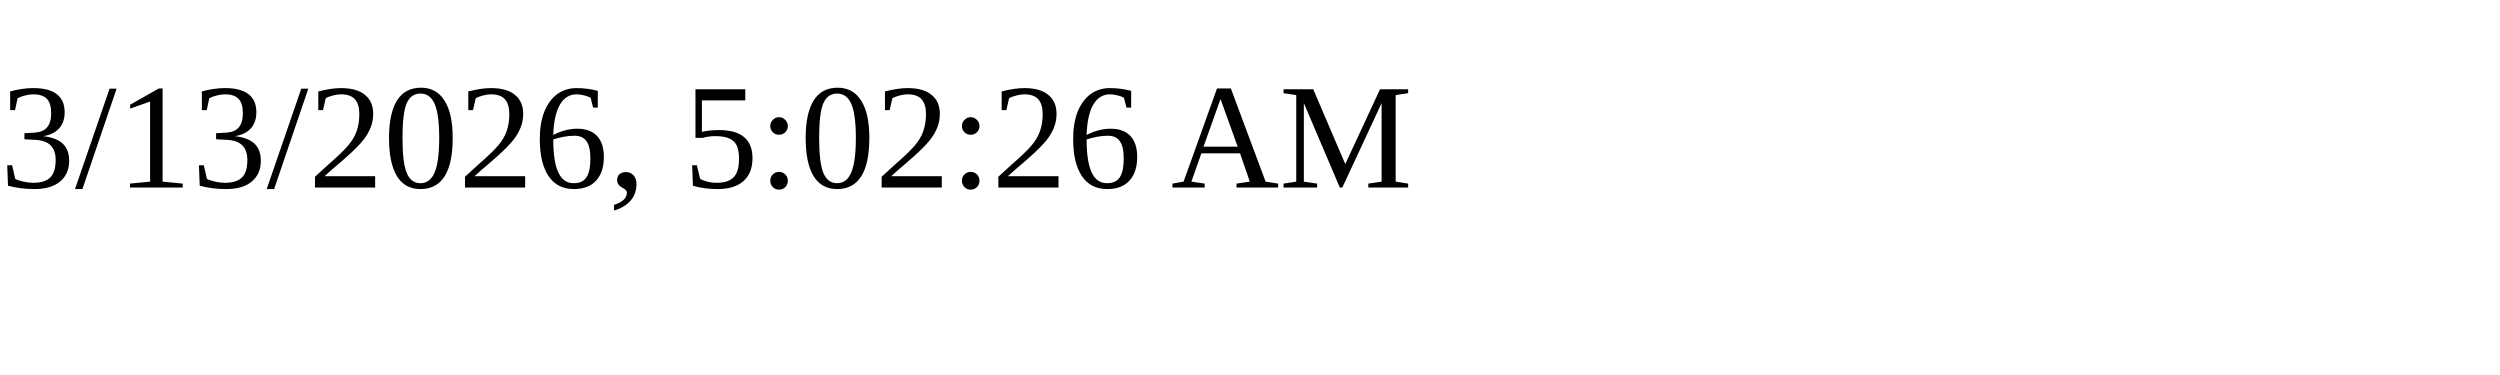
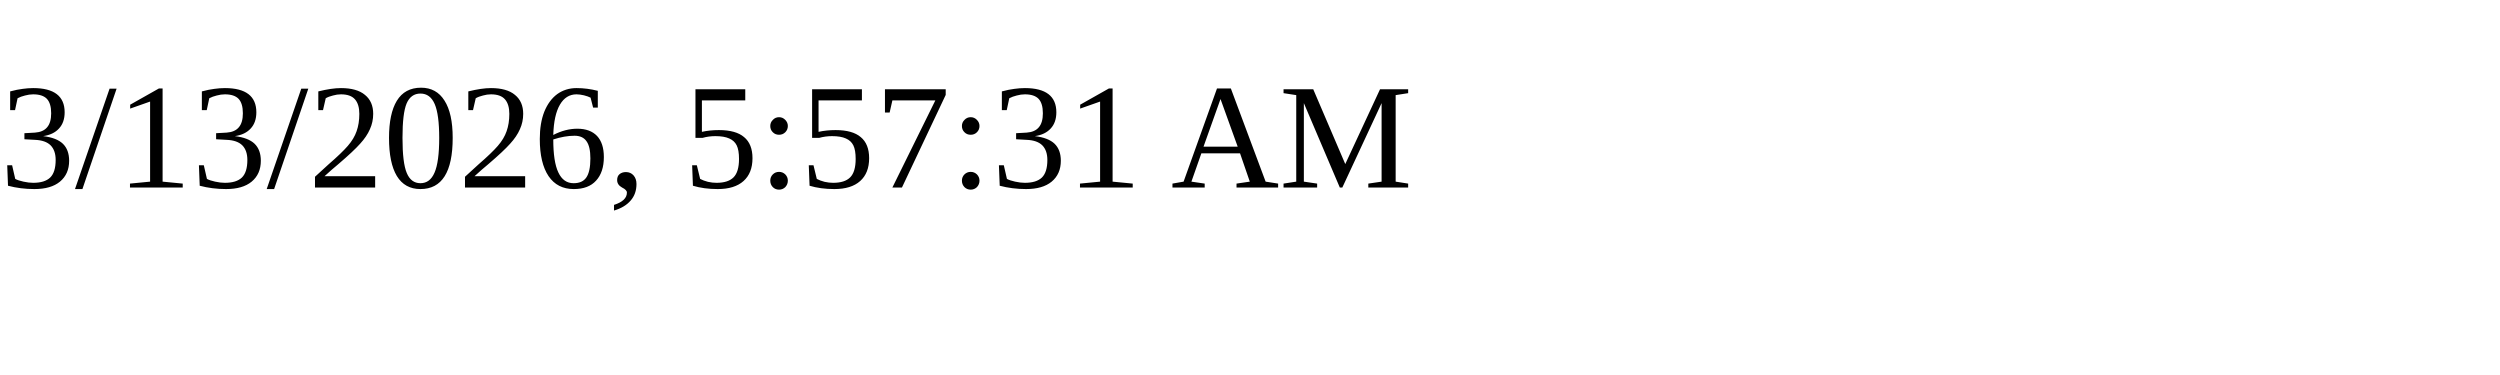
<svg xmlns="http://www.w3.org/2000/svg" height="30" width="200">
-   <text x="0" y="15">3/13/2026, 5:02:26 AM</text>
+   <text x="0" y="15">3/13/2026, 5:57:31 AM</text>
</svg>
